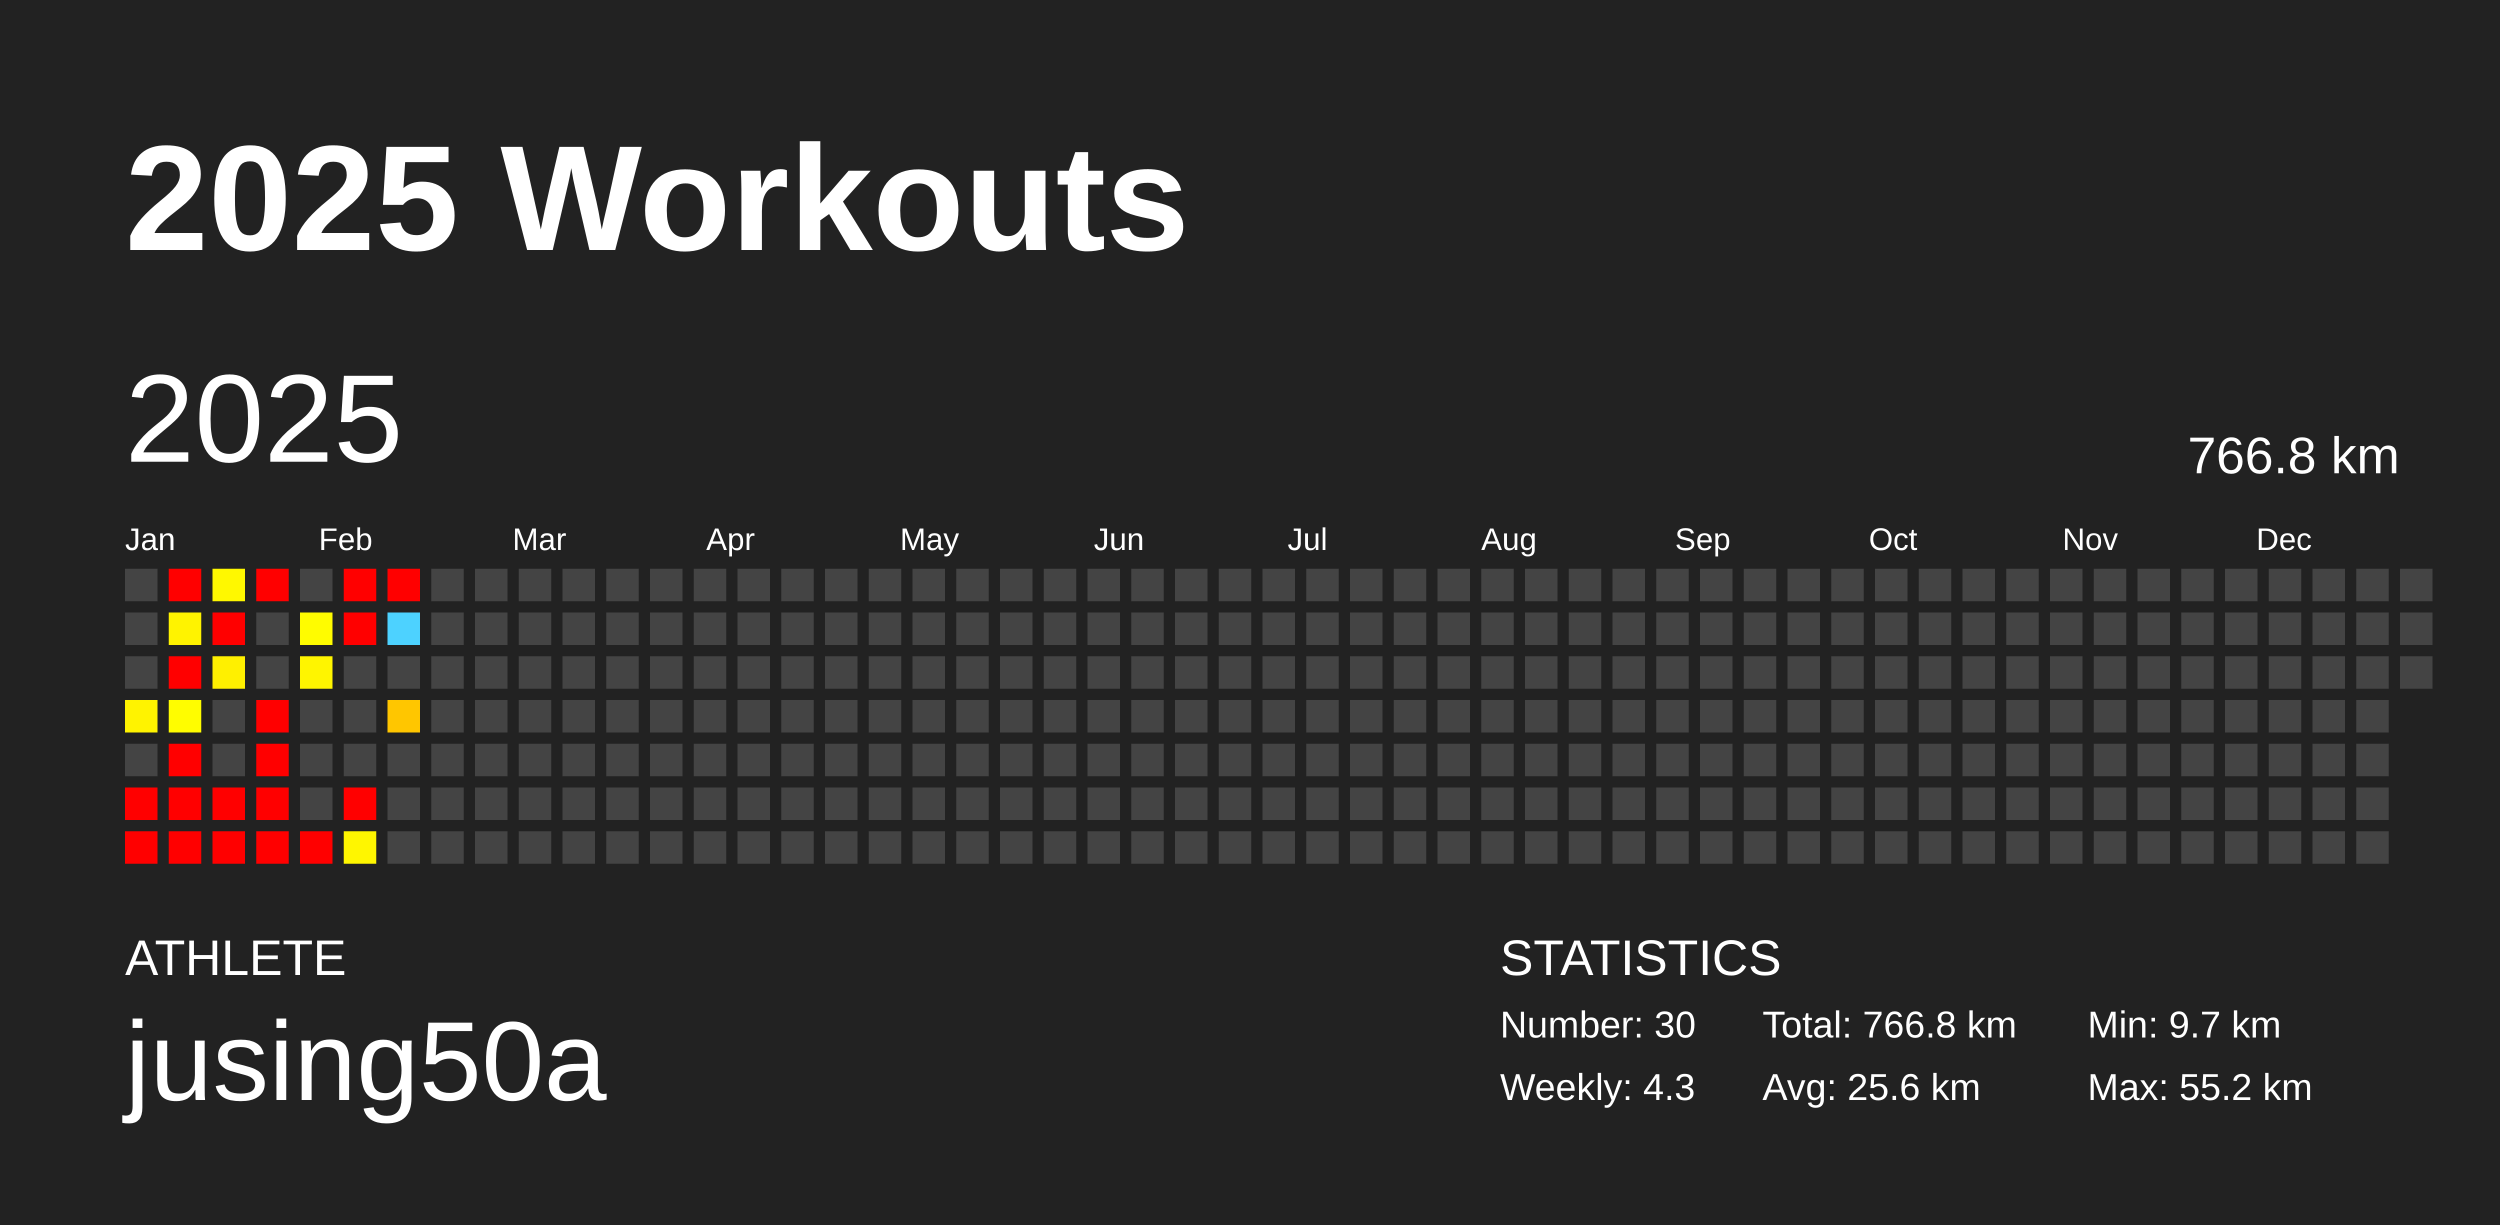
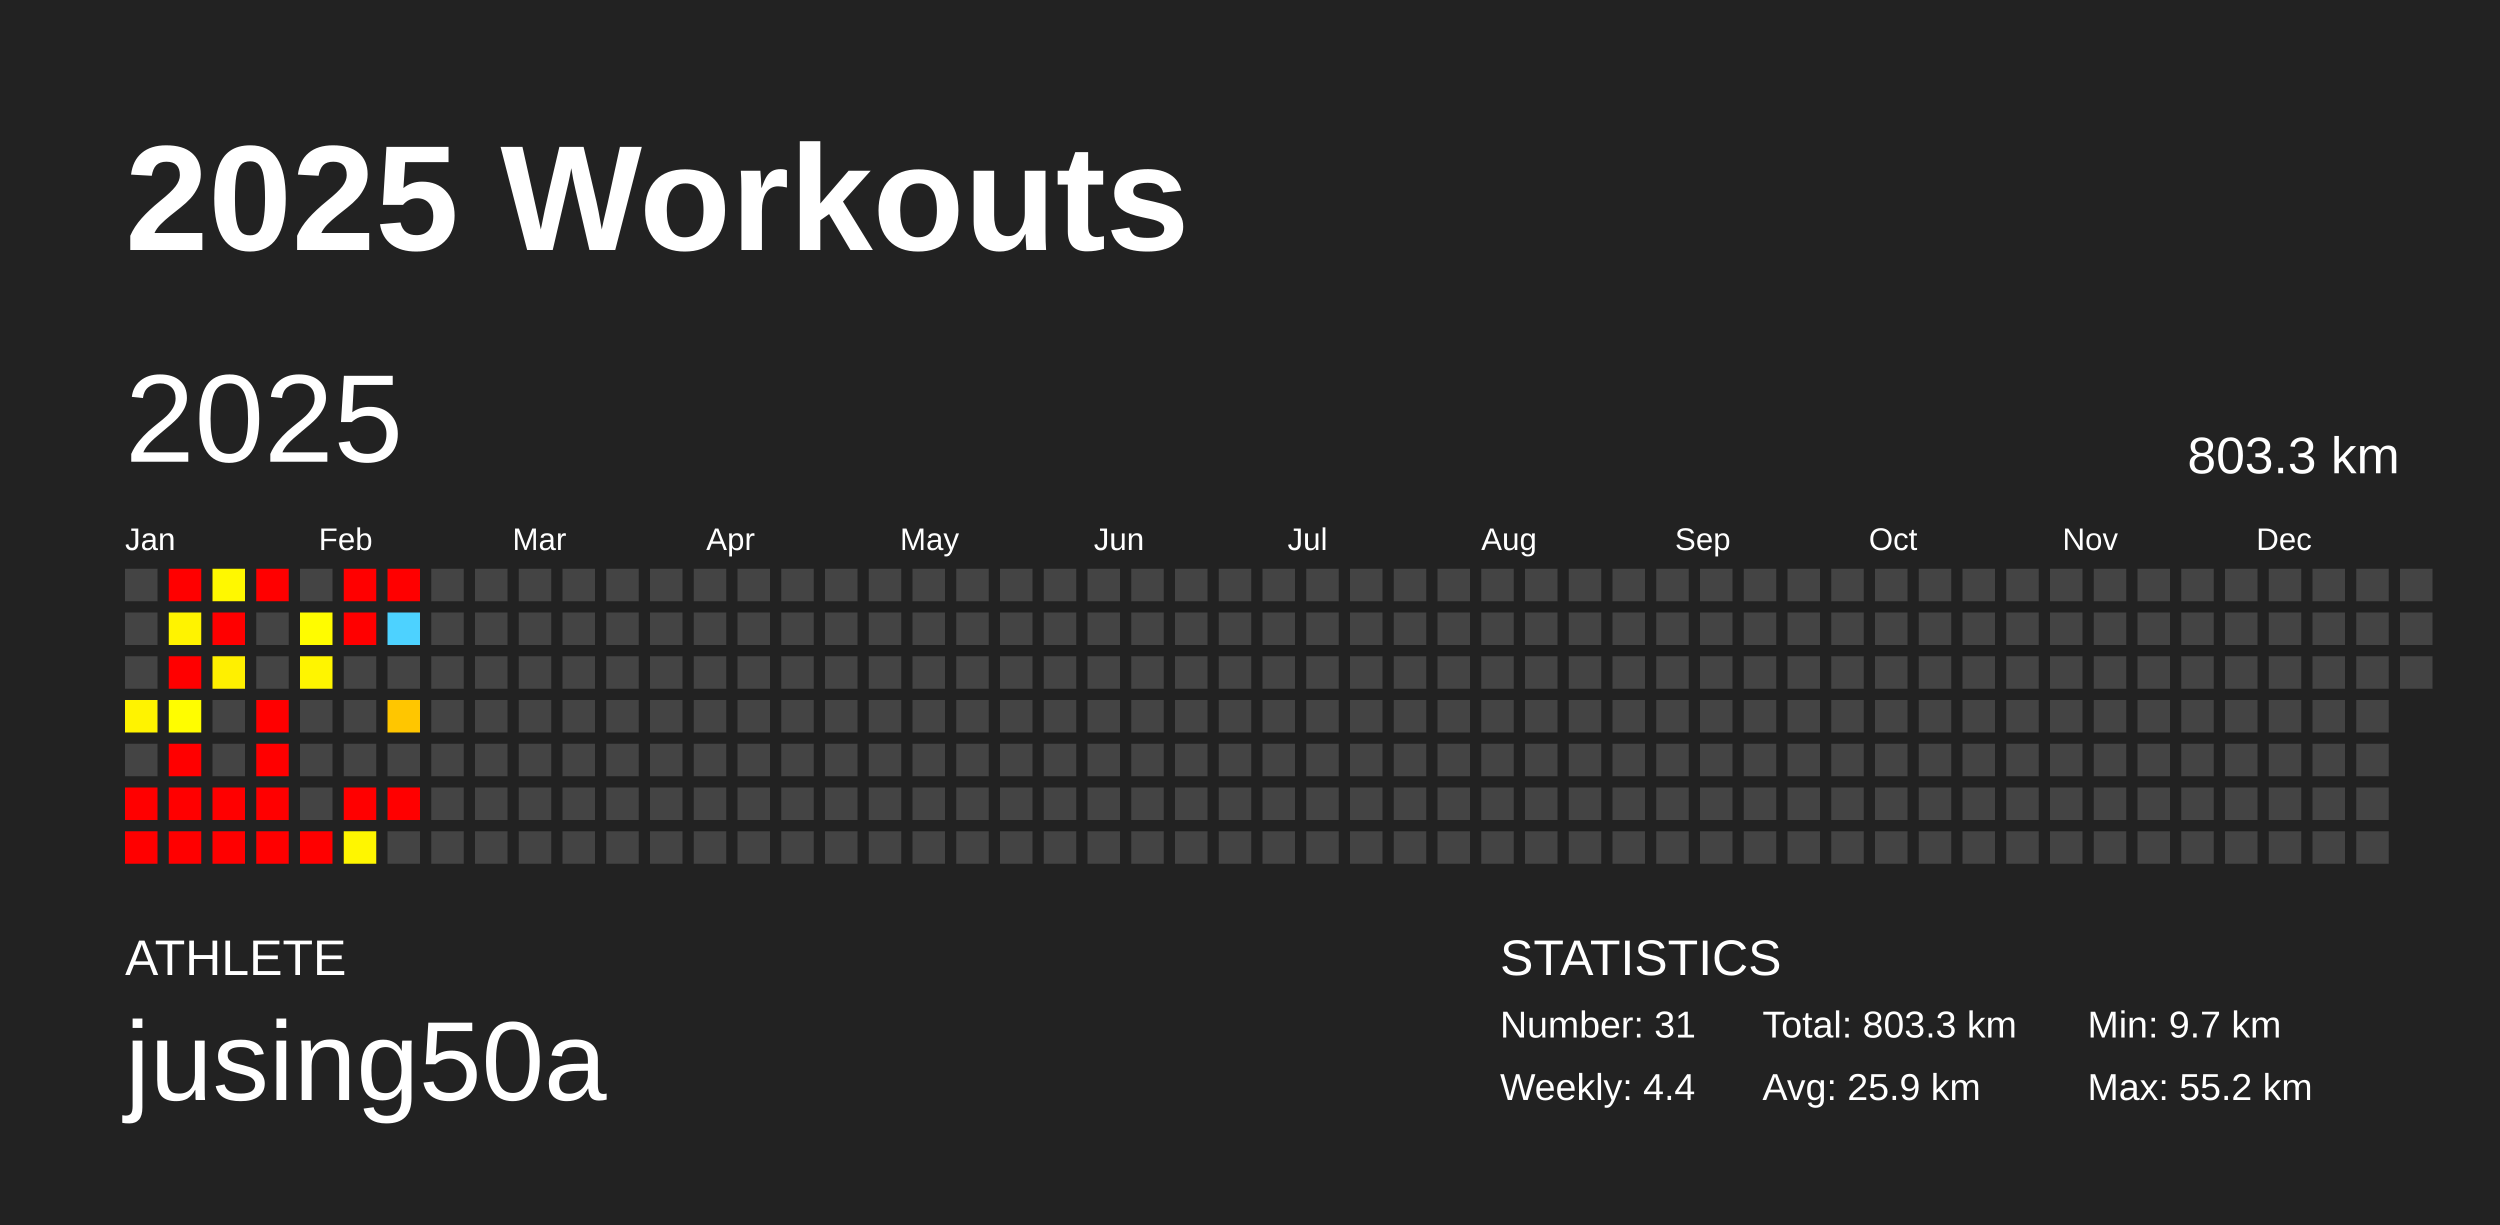
<svg xmlns="http://www.w3.org/2000/svg" baseProfile="full" height="98mm" version="1.1" viewBox="0,0,200,98" width="200mm">
  <defs />
  <rect fill="#222222" height="98" width="200" x="0" y="0" />
  <text fill="#FFFFFF" style="font-size:12px; font-family:Arial; font-weight:bold;" x="10" y="20">2025 Workouts</text>
  <text fill="#FFFFFF" style="font-size:4px; font-family:Arial" x="10" y="78">ATHLETE</text>
  <text fill="#FFFFFF" style="font-size:9px; font-family:Arial" x="10" y="88">jusing50a</text>
  <text fill="#FFFFFF" style="font-size:4px; font-family:Arial" x="120" y="78">STATISTICS</text>
-   <text fill="#FFFFFF" style="font-size:3px; font-family:Arial" x="120" y="83">Number: 30</text>
-   <text fill="#FFFFFF" style="font-size:3px; font-family:Arial" x="120" y="88">Weekly: 4.3</text>
-   <text fill="#FFFFFF" style="font-size:3px; font-family:Arial" x="141" y="83">Total: 766.8 km</text>
-   <text fill="#FFFFFF" style="font-size:3px; font-family:Arial" x="141" y="88">Avg: 25.6 km</text>
+   <text fill="#FFFFFF" style="font-size:3px; font-family:Arial" x="120" y="83">Number: 31</text>
+   <text fill="#FFFFFF" style="font-size:3px; font-family:Arial" x="120" y="88">Weekly: 4.4</text>
+   <text fill="#FFFFFF" style="font-size:3px; font-family:Arial" x="141" y="83">Total: 803.3 km</text>
+   <text fill="#FFFFFF" style="font-size:3px; font-family:Arial" x="141" y="88">Avg: 25.9 km</text>
  <text fill="#FFFFFF" style="font-size:3px; font-family:Arial" x="167" y="83">Min: 9.7 km</text>
  <text fill="#FFFFFF" style="font-size:3px; font-family:Arial" x="167" y="88">Max: 55.2 km</text>
  <text dominant-baseline="hanging" fill="#FFFFFF" style="font-size:10.0px; font-family:Arial;" x="10" y="30">2025</text>
-   <text dominant-baseline="hanging" fill="#FFFFFF" style="font-size:4.125px; font-family:Arial;" x="175" y="35">766.8 km</text>
+   <text dominant-baseline="hanging" fill="#FFFFFF" style="font-size:4.125px; font-family:Arial;" x="175" y="35">803.3 km</text>
  <text fill="#FFFFFF" style="font-size:2.5px; font-family:Arial" x="10.0" y="44">Jan</text>
  <text fill="#FFFFFF" style="font-size:2.5px; font-family:Arial" x="25.5" y="44">Feb</text>
  <text fill="#FFFFFF" style="font-size:2.5px; font-family:Arial" x="41.0" y="44">Mar</text>
  <text fill="#FFFFFF" style="font-size:2.5px; font-family:Arial" x="56.5" y="44">Apr</text>
  <text fill="#FFFFFF" style="font-size:2.5px; font-family:Arial" x="72.0" y="44">May</text>
  <text fill="#FFFFFF" style="font-size:2.5px; font-family:Arial" x="87.5" y="44">Jun</text>
  <text fill="#FFFFFF" style="font-size:2.5px; font-family:Arial" x="103.0" y="44">Jul</text>
  <text fill="#FFFFFF" style="font-size:2.5px; font-family:Arial" x="118.5" y="44">Aug</text>
  <text fill="#FFFFFF" style="font-size:2.5px; font-family:Arial" x="134.0" y="44">Sep</text>
  <text fill="#FFFFFF" style="font-size:2.5px; font-family:Arial" x="149.5" y="44">Oct</text>
  <text fill="#FFFFFF" style="font-size:2.5px; font-family:Arial" x="165.0" y="44">Nov</text>
  <text fill="#FFFFFF" style="font-size:2.5px; font-family:Arial" x="180.5" y="44">Dec</text>
  <rect fill="#444444" height="2.6" width="2.6" x="10.0" y="45.5" />
  <rect fill="#444444" height="2.6" width="2.6" x="10.0" y="49.0" />
  <rect fill="#444444" height="2.6" width="2.6" x="10.0" y="52.5" />
  <rect fill="#fff300" height="2.6" width="2.6" x="10.0" y="56.0" />
  <rect fill="#444444" height="2.6" width="2.6" x="10.0" y="59.5" />
  <rect fill="red" height="2.6" width="2.6" x="10.0" y="63.0" />
  <rect fill="red" height="2.6" width="2.6" x="10.0" y="66.5" />
  <rect fill="red" height="2.6" width="2.6" x="13.5" y="45.5" />
  <rect fill="#fff300" height="2.6" width="2.6" x="13.5" y="49.0" />
  <rect fill="red" height="2.6" width="2.6" x="13.5" y="52.5" />
  <rect fill="#fffd00" height="2.6" width="2.6" x="13.5" y="56.0" />
  <rect fill="red" height="2.6" width="2.6" x="13.5" y="59.5" />
  <rect fill="red" height="2.6" width="2.6" x="13.5" y="63.0" />
  <rect fill="red" height="2.6" width="2.6" x="13.5" y="66.5" />
  <rect fill="#fff800" height="2.6" width="2.6" x="17.0" y="45.5" />
  <rect fill="red" height="2.6" width="2.6" x="17.0" y="49.0" />
  <rect fill="#fff000" height="2.6" width="2.6" x="17.0" y="52.5" />
  <rect fill="#444444" height="2.6" width="2.6" x="17.0" y="56.0" />
  <rect fill="#444444" height="2.6" width="2.6" x="17.0" y="59.5" />
  <rect fill="red" height="2.6" width="2.6" x="17.0" y="63.0" />
  <rect fill="red" height="2.6" width="2.6" x="17.0" y="66.5" />
  <rect fill="red" height="2.6" width="2.6" x="20.5" y="45.5" />
  <rect fill="#444444" height="2.6" width="2.6" x="20.5" y="49.0" />
  <rect fill="#444444" height="2.6" width="2.6" x="20.5" y="52.5" />
  <rect fill="red" height="2.6" width="2.6" x="20.5" y="56.0" />
  <rect fill="red" height="2.6" width="2.6" x="20.5" y="59.5" />
  <rect fill="red" height="2.6" width="2.6" x="20.5" y="63.0" />
  <rect fill="red" height="2.6" width="2.6" x="20.5" y="66.5" />
  <rect fill="#444444" height="2.6" width="2.6" x="24.0" y="45.5" />
  <rect fill="#fffc00" height="2.6" width="2.6" x="24.0" y="49.0" />
  <rect fill="#fff500" height="2.6" width="2.6" x="24.0" y="52.5" />
  <rect fill="#444444" height="2.6" width="2.6" x="24.0" y="56.0" />
  <rect fill="#444444" height="2.6" width="2.6" x="24.0" y="59.5" />
  <rect fill="#444444" height="2.6" width="2.6" x="24.0" y="63.0" />
  <rect fill="red" height="2.6" width="2.6" x="24.0" y="66.5" />
  <rect fill="red" height="2.6" width="2.6" x="27.5" y="45.5" />
  <rect fill="red" height="2.6" width="2.6" x="27.5" y="49.0" />
  <rect fill="#444444" height="2.6" width="2.6" x="27.5" y="52.5" />
  <rect fill="#444444" height="2.6" width="2.6" x="27.5" y="56.0" />
  <rect fill="#444444" height="2.6" width="2.6" x="27.5" y="59.5" />
  <rect fill="red" height="2.6" width="2.6" x="27.5" y="63.0" />
  <rect fill="#fff600" height="2.6" width="2.6" x="27.5" y="66.5" />
  <rect fill="red" height="2.6" width="2.6" x="31.0" y="45.5" />
  <rect fill="#4dd2ff" height="2.6" width="2.6" x="31.0" y="49.0" />
  <rect fill="#444444" height="2.6" width="2.6" x="31.0" y="52.5" />
  <rect fill="#ffc600" height="2.6" width="2.6" x="31.0" y="56.0" />
  <rect fill="#444444" height="2.6" width="2.6" x="31.0" y="59.5" />
-   <rect fill="#444444" height="2.6" width="2.6" x="31.0" y="63.0" />
+   <rect fill="red" height="2.6" width="2.6" x="31.0" y="63.0" />
  <rect fill="#444444" height="2.6" width="2.6" x="31.0" y="66.5" />
  <rect fill="#444444" height="2.6" width="2.6" x="34.5" y="45.5" />
  <rect fill="#444444" height="2.6" width="2.6" x="34.5" y="49.0" />
  <rect fill="#444444" height="2.6" width="2.6" x="34.5" y="52.5" />
  <rect fill="#444444" height="2.6" width="2.6" x="34.5" y="56.0" />
  <rect fill="#444444" height="2.6" width="2.6" x="34.5" y="59.5" />
  <rect fill="#444444" height="2.6" width="2.6" x="34.5" y="63.0" />
  <rect fill="#444444" height="2.6" width="2.6" x="34.5" y="66.5" />
  <rect fill="#444444" height="2.6" width="2.6" x="38.0" y="45.5" />
  <rect fill="#444444" height="2.6" width="2.6" x="38.0" y="49.0" />
  <rect fill="#444444" height="2.6" width="2.6" x="38.0" y="52.5" />
  <rect fill="#444444" height="2.6" width="2.6" x="38.0" y="56.0" />
  <rect fill="#444444" height="2.6" width="2.6" x="38.0" y="59.5" />
  <rect fill="#444444" height="2.6" width="2.6" x="38.0" y="63.0" />
  <rect fill="#444444" height="2.6" width="2.6" x="38.0" y="66.5" />
  <rect fill="#444444" height="2.6" width="2.6" x="41.5" y="45.5" />
  <rect fill="#444444" height="2.6" width="2.6" x="41.5" y="49.0" />
  <rect fill="#444444" height="2.6" width="2.6" x="41.5" y="52.5" />
  <rect fill="#444444" height="2.6" width="2.6" x="41.5" y="56.0" />
  <rect fill="#444444" height="2.6" width="2.6" x="41.5" y="59.5" />
  <rect fill="#444444" height="2.6" width="2.6" x="41.5" y="63.0" />
  <rect fill="#444444" height="2.6" width="2.6" x="41.5" y="66.5" />
  <rect fill="#444444" height="2.6" width="2.6" x="45.0" y="45.5" />
  <rect fill="#444444" height="2.6" width="2.6" x="45.0" y="49.0" />
  <rect fill="#444444" height="2.6" width="2.6" x="45.0" y="52.5" />
  <rect fill="#444444" height="2.6" width="2.6" x="45.0" y="56.0" />
  <rect fill="#444444" height="2.6" width="2.6" x="45.0" y="59.5" />
  <rect fill="#444444" height="2.6" width="2.6" x="45.0" y="63.0" />
  <rect fill="#444444" height="2.6" width="2.6" x="45.0" y="66.5" />
  <rect fill="#444444" height="2.6" width="2.6" x="48.5" y="45.5" />
  <rect fill="#444444" height="2.6" width="2.6" x="48.5" y="49.0" />
  <rect fill="#444444" height="2.6" width="2.6" x="48.5" y="52.5" />
  <rect fill="#444444" height="2.6" width="2.6" x="48.5" y="56.0" />
  <rect fill="#444444" height="2.6" width="2.6" x="48.5" y="59.5" />
  <rect fill="#444444" height="2.6" width="2.6" x="48.5" y="63.0" />
  <rect fill="#444444" height="2.6" width="2.6" x="48.5" y="66.5" />
  <rect fill="#444444" height="2.6" width="2.6" x="52.0" y="45.5" />
  <rect fill="#444444" height="2.6" width="2.6" x="52.0" y="49.0" />
  <rect fill="#444444" height="2.6" width="2.6" x="52.0" y="52.5" />
  <rect fill="#444444" height="2.6" width="2.6" x="52.0" y="56.0" />
  <rect fill="#444444" height="2.6" width="2.6" x="52.0" y="59.5" />
  <rect fill="#444444" height="2.6" width="2.6" x="52.0" y="63.0" />
  <rect fill="#444444" height="2.6" width="2.6" x="52.0" y="66.5" />
  <rect fill="#444444" height="2.6" width="2.6" x="55.5" y="45.5" />
  <rect fill="#444444" height="2.6" width="2.6" x="55.5" y="49.0" />
  <rect fill="#444444" height="2.6" width="2.6" x="55.5" y="52.5" />
  <rect fill="#444444" height="2.6" width="2.6" x="55.5" y="56.0" />
  <rect fill="#444444" height="2.6" width="2.6" x="55.5" y="59.5" />
  <rect fill="#444444" height="2.6" width="2.6" x="55.5" y="63.0" />
  <rect fill="#444444" height="2.6" width="2.6" x="55.5" y="66.5" />
  <rect fill="#444444" height="2.6" width="2.6" x="59.0" y="45.5" />
  <rect fill="#444444" height="2.6" width="2.6" x="59.0" y="49.0" />
  <rect fill="#444444" height="2.6" width="2.6" x="59.0" y="52.5" />
  <rect fill="#444444" height="2.6" width="2.6" x="59.0" y="56.0" />
  <rect fill="#444444" height="2.6" width="2.6" x="59.0" y="59.5" />
  <rect fill="#444444" height="2.6" width="2.6" x="59.0" y="63.0" />
  <rect fill="#444444" height="2.6" width="2.6" x="59.0" y="66.5" />
  <rect fill="#444444" height="2.6" width="2.6" x="62.5" y="45.5" />
  <rect fill="#444444" height="2.6" width="2.6" x="62.5" y="49.0" />
  <rect fill="#444444" height="2.6" width="2.6" x="62.5" y="52.5" />
  <rect fill="#444444" height="2.6" width="2.6" x="62.5" y="56.0" />
  <rect fill="#444444" height="2.6" width="2.6" x="62.5" y="59.5" />
  <rect fill="#444444" height="2.6" width="2.6" x="62.5" y="63.0" />
  <rect fill="#444444" height="2.6" width="2.6" x="62.5" y="66.5" />
  <rect fill="#444444" height="2.6" width="2.6" x="66.0" y="45.5" />
  <rect fill="#444444" height="2.6" width="2.6" x="66.0" y="49.0" />
  <rect fill="#444444" height="2.6" width="2.6" x="66.0" y="52.5" />
  <rect fill="#444444" height="2.6" width="2.6" x="66.0" y="56.0" />
  <rect fill="#444444" height="2.6" width="2.6" x="66.0" y="59.5" />
  <rect fill="#444444" height="2.6" width="2.6" x="66.0" y="63.0" />
  <rect fill="#444444" height="2.6" width="2.6" x="66.0" y="66.5" />
  <rect fill="#444444" height="2.6" width="2.6" x="69.5" y="45.5" />
  <rect fill="#444444" height="2.6" width="2.6" x="69.5" y="49.0" />
  <rect fill="#444444" height="2.6" width="2.6" x="69.5" y="52.5" />
  <rect fill="#444444" height="2.6" width="2.6" x="69.5" y="56.0" />
  <rect fill="#444444" height="2.6" width="2.6" x="69.5" y="59.5" />
  <rect fill="#444444" height="2.6" width="2.6" x="69.5" y="63.0" />
  <rect fill="#444444" height="2.6" width="2.6" x="69.5" y="66.5" />
  <rect fill="#444444" height="2.6" width="2.6" x="73.0" y="45.5" />
  <rect fill="#444444" height="2.6" width="2.6" x="73.0" y="49.0" />
  <rect fill="#444444" height="2.6" width="2.6" x="73.0" y="52.5" />
  <rect fill="#444444" height="2.6" width="2.6" x="73.0" y="56.0" />
  <rect fill="#444444" height="2.6" width="2.6" x="73.0" y="59.5" />
  <rect fill="#444444" height="2.6" width="2.6" x="73.0" y="63.0" />
  <rect fill="#444444" height="2.6" width="2.6" x="73.0" y="66.5" />
  <rect fill="#444444" height="2.6" width="2.6" x="76.5" y="45.5" />
  <rect fill="#444444" height="2.6" width="2.6" x="76.5" y="49.0" />
  <rect fill="#444444" height="2.6" width="2.6" x="76.5" y="52.5" />
  <rect fill="#444444" height="2.6" width="2.6" x="76.5" y="56.0" />
  <rect fill="#444444" height="2.6" width="2.6" x="76.5" y="59.5" />
  <rect fill="#444444" height="2.6" width="2.6" x="76.5" y="63.0" />
  <rect fill="#444444" height="2.6" width="2.6" x="76.5" y="66.5" />
  <rect fill="#444444" height="2.6" width="2.6" x="80.0" y="45.5" />
  <rect fill="#444444" height="2.6" width="2.6" x="80.0" y="49.0" />
  <rect fill="#444444" height="2.6" width="2.6" x="80.0" y="52.5" />
  <rect fill="#444444" height="2.6" width="2.6" x="80.0" y="56.0" />
  <rect fill="#444444" height="2.6" width="2.6" x="80.0" y="59.5" />
  <rect fill="#444444" height="2.6" width="2.6" x="80.0" y="63.0" />
  <rect fill="#444444" height="2.6" width="2.6" x="80.0" y="66.5" />
  <rect fill="#444444" height="2.6" width="2.6" x="83.5" y="45.5" />
  <rect fill="#444444" height="2.6" width="2.6" x="83.5" y="49.0" />
  <rect fill="#444444" height="2.6" width="2.6" x="83.5" y="52.5" />
  <rect fill="#444444" height="2.6" width="2.6" x="83.5" y="56.0" />
  <rect fill="#444444" height="2.6" width="2.6" x="83.5" y="59.5" />
  <rect fill="#444444" height="2.6" width="2.6" x="83.5" y="63.0" />
  <rect fill="#444444" height="2.6" width="2.6" x="83.5" y="66.5" />
  <rect fill="#444444" height="2.6" width="2.6" x="87.0" y="45.5" />
  <rect fill="#444444" height="2.6" width="2.6" x="87.0" y="49.0" />
  <rect fill="#444444" height="2.6" width="2.6" x="87.0" y="52.5" />
  <rect fill="#444444" height="2.6" width="2.6" x="87.0" y="56.0" />
  <rect fill="#444444" height="2.6" width="2.6" x="87.0" y="59.5" />
  <rect fill="#444444" height="2.6" width="2.6" x="87.0" y="63.0" />
  <rect fill="#444444" height="2.6" width="2.6" x="87.0" y="66.5" />
  <rect fill="#444444" height="2.6" width="2.6" x="90.5" y="45.5" />
  <rect fill="#444444" height="2.6" width="2.6" x="90.5" y="49.0" />
  <rect fill="#444444" height="2.6" width="2.6" x="90.5" y="52.5" />
  <rect fill="#444444" height="2.6" width="2.6" x="90.5" y="56.0" />
  <rect fill="#444444" height="2.6" width="2.6" x="90.5" y="59.5" />
  <rect fill="#444444" height="2.6" width="2.6" x="90.5" y="63.0" />
  <rect fill="#444444" height="2.6" width="2.6" x="90.5" y="66.5" />
  <rect fill="#444444" height="2.6" width="2.6" x="94.0" y="45.5" />
  <rect fill="#444444" height="2.6" width="2.6" x="94.0" y="49.0" />
  <rect fill="#444444" height="2.6" width="2.6" x="94.0" y="52.5" />
  <rect fill="#444444" height="2.6" width="2.6" x="94.0" y="56.0" />
  <rect fill="#444444" height="2.6" width="2.6" x="94.0" y="59.5" />
  <rect fill="#444444" height="2.6" width="2.6" x="94.0" y="63.0" />
  <rect fill="#444444" height="2.6" width="2.6" x="94.0" y="66.5" />
  <rect fill="#444444" height="2.6" width="2.6" x="97.5" y="45.5" />
  <rect fill="#444444" height="2.6" width="2.6" x="97.5" y="49.0" />
  <rect fill="#444444" height="2.6" width="2.6" x="97.5" y="52.5" />
  <rect fill="#444444" height="2.6" width="2.6" x="97.5" y="56.0" />
  <rect fill="#444444" height="2.6" width="2.6" x="97.5" y="59.5" />
  <rect fill="#444444" height="2.6" width="2.6" x="97.5" y="63.0" />
  <rect fill="#444444" height="2.6" width="2.6" x="97.5" y="66.5" />
  <rect fill="#444444" height="2.6" width="2.6" x="101.0" y="45.5" />
  <rect fill="#444444" height="2.6" width="2.6" x="101.0" y="49.0" />
  <rect fill="#444444" height="2.6" width="2.6" x="101.0" y="52.5" />
  <rect fill="#444444" height="2.6" width="2.6" x="101.0" y="56.0" />
  <rect fill="#444444" height="2.6" width="2.6" x="101.0" y="59.5" />
  <rect fill="#444444" height="2.6" width="2.6" x="101.0" y="63.0" />
  <rect fill="#444444" height="2.6" width="2.6" x="101.0" y="66.5" />
  <rect fill="#444444" height="2.6" width="2.6" x="104.5" y="45.5" />
  <rect fill="#444444" height="2.6" width="2.6" x="104.5" y="49.0" />
  <rect fill="#444444" height="2.6" width="2.6" x="104.5" y="52.5" />
  <rect fill="#444444" height="2.6" width="2.6" x="104.5" y="56.0" />
  <rect fill="#444444" height="2.6" width="2.6" x="104.5" y="59.5" />
  <rect fill="#444444" height="2.6" width="2.6" x="104.5" y="63.0" />
  <rect fill="#444444" height="2.6" width="2.6" x="104.5" y="66.5" />
  <rect fill="#444444" height="2.6" width="2.6" x="108.0" y="45.5" />
  <rect fill="#444444" height="2.6" width="2.6" x="108.0" y="49.0" />
  <rect fill="#444444" height="2.6" width="2.6" x="108.0" y="52.5" />
  <rect fill="#444444" height="2.6" width="2.6" x="108.0" y="56.0" />
  <rect fill="#444444" height="2.6" width="2.6" x="108.0" y="59.5" />
  <rect fill="#444444" height="2.6" width="2.6" x="108.0" y="63.0" />
  <rect fill="#444444" height="2.6" width="2.6" x="108.0" y="66.5" />
  <rect fill="#444444" height="2.6" width="2.6" x="111.5" y="45.5" />
  <rect fill="#444444" height="2.6" width="2.6" x="111.5" y="49.0" />
  <rect fill="#444444" height="2.6" width="2.6" x="111.5" y="52.5" />
  <rect fill="#444444" height="2.6" width="2.6" x="111.5" y="56.0" />
  <rect fill="#444444" height="2.6" width="2.6" x="111.5" y="59.5" />
  <rect fill="#444444" height="2.6" width="2.6" x="111.5" y="63.0" />
  <rect fill="#444444" height="2.6" width="2.6" x="111.5" y="66.5" />
  <rect fill="#444444" height="2.6" width="2.6" x="115.0" y="45.5" />
  <rect fill="#444444" height="2.6" width="2.6" x="115.0" y="49.0" />
  <rect fill="#444444" height="2.6" width="2.6" x="115.0" y="52.5" />
  <rect fill="#444444" height="2.6" width="2.6" x="115.0" y="56.0" />
  <rect fill="#444444" height="2.6" width="2.6" x="115.0" y="59.5" />
  <rect fill="#444444" height="2.6" width="2.6" x="115.0" y="63.0" />
  <rect fill="#444444" height="2.6" width="2.6" x="115.0" y="66.5" />
  <rect fill="#444444" height="2.6" width="2.6" x="118.5" y="45.5" />
  <rect fill="#444444" height="2.6" width="2.6" x="118.5" y="49.0" />
  <rect fill="#444444" height="2.6" width="2.6" x="118.5" y="52.5" />
  <rect fill="#444444" height="2.6" width="2.6" x="118.5" y="56.0" />
  <rect fill="#444444" height="2.6" width="2.6" x="118.5" y="59.5" />
  <rect fill="#444444" height="2.6" width="2.6" x="118.5" y="63.0" />
  <rect fill="#444444" height="2.6" width="2.6" x="118.5" y="66.5" />
  <rect fill="#444444" height="2.6" width="2.6" x="122.0" y="45.5" />
  <rect fill="#444444" height="2.6" width="2.6" x="122.0" y="49.0" />
  <rect fill="#444444" height="2.6" width="2.6" x="122.0" y="52.5" />
  <rect fill="#444444" height="2.6" width="2.6" x="122.0" y="56.0" />
  <rect fill="#444444" height="2.6" width="2.6" x="122.0" y="59.5" />
  <rect fill="#444444" height="2.6" width="2.6" x="122.0" y="63.0" />
  <rect fill="#444444" height="2.6" width="2.6" x="122.0" y="66.5" />
  <rect fill="#444444" height="2.6" width="2.6" x="125.5" y="45.5" />
  <rect fill="#444444" height="2.6" width="2.6" x="125.5" y="49.0" />
  <rect fill="#444444" height="2.6" width="2.6" x="125.5" y="52.5" />
  <rect fill="#444444" height="2.6" width="2.6" x="125.5" y="56.0" />
  <rect fill="#444444" height="2.6" width="2.6" x="125.5" y="59.5" />
  <rect fill="#444444" height="2.6" width="2.6" x="125.5" y="63.0" />
  <rect fill="#444444" height="2.6" width="2.6" x="125.5" y="66.5" />
  <rect fill="#444444" height="2.6" width="2.6" x="129.0" y="45.5" />
  <rect fill="#444444" height="2.6" width="2.6" x="129.0" y="49.0" />
  <rect fill="#444444" height="2.6" width="2.6" x="129.0" y="52.5" />
  <rect fill="#444444" height="2.6" width="2.6" x="129.0" y="56.0" />
  <rect fill="#444444" height="2.6" width="2.6" x="129.0" y="59.5" />
  <rect fill="#444444" height="2.6" width="2.6" x="129.0" y="63.0" />
  <rect fill="#444444" height="2.6" width="2.6" x="129.0" y="66.5" />
  <rect fill="#444444" height="2.6" width="2.6" x="132.5" y="45.5" />
  <rect fill="#444444" height="2.6" width="2.6" x="132.5" y="49.0" />
  <rect fill="#444444" height="2.6" width="2.6" x="132.5" y="52.5" />
  <rect fill="#444444" height="2.6" width="2.6" x="132.5" y="56.0" />
  <rect fill="#444444" height="2.6" width="2.6" x="132.5" y="59.5" />
  <rect fill="#444444" height="2.6" width="2.6" x="132.5" y="63.0" />
  <rect fill="#444444" height="2.6" width="2.6" x="132.5" y="66.5" />
  <rect fill="#444444" height="2.6" width="2.6" x="136.0" y="45.5" />
  <rect fill="#444444" height="2.6" width="2.6" x="136.0" y="49.0" />
  <rect fill="#444444" height="2.6" width="2.6" x="136.0" y="52.5" />
  <rect fill="#444444" height="2.6" width="2.6" x="136.0" y="56.0" />
  <rect fill="#444444" height="2.6" width="2.6" x="136.0" y="59.5" />
  <rect fill="#444444" height="2.6" width="2.6" x="136.0" y="63.0" />
  <rect fill="#444444" height="2.6" width="2.6" x="136.0" y="66.5" />
  <rect fill="#444444" height="2.6" width="2.6" x="139.5" y="45.5" />
  <rect fill="#444444" height="2.6" width="2.6" x="139.5" y="49.0" />
  <rect fill="#444444" height="2.6" width="2.6" x="139.5" y="52.5" />
  <rect fill="#444444" height="2.6" width="2.6" x="139.5" y="56.0" />
  <rect fill="#444444" height="2.6" width="2.6" x="139.5" y="59.5" />
  <rect fill="#444444" height="2.6" width="2.6" x="139.5" y="63.0" />
  <rect fill="#444444" height="2.6" width="2.6" x="139.5" y="66.5" />
  <rect fill="#444444" height="2.6" width="2.6" x="143.0" y="45.5" />
  <rect fill="#444444" height="2.6" width="2.6" x="143.0" y="49.0" />
  <rect fill="#444444" height="2.6" width="2.6" x="143.0" y="52.5" />
  <rect fill="#444444" height="2.6" width="2.6" x="143.0" y="56.0" />
  <rect fill="#444444" height="2.6" width="2.6" x="143.0" y="59.5" />
  <rect fill="#444444" height="2.6" width="2.6" x="143.0" y="63.0" />
  <rect fill="#444444" height="2.6" width="2.6" x="143.0" y="66.5" />
  <rect fill="#444444" height="2.6" width="2.6" x="146.5" y="45.5" />
  <rect fill="#444444" height="2.6" width="2.6" x="146.5" y="49.0" />
  <rect fill="#444444" height="2.6" width="2.6" x="146.5" y="52.5" />
  <rect fill="#444444" height="2.6" width="2.6" x="146.5" y="56.0" />
  <rect fill="#444444" height="2.6" width="2.6" x="146.5" y="59.5" />
  <rect fill="#444444" height="2.6" width="2.6" x="146.5" y="63.0" />
  <rect fill="#444444" height="2.6" width="2.6" x="146.5" y="66.5" />
  <rect fill="#444444" height="2.6" width="2.6" x="150.0" y="45.5" />
  <rect fill="#444444" height="2.6" width="2.6" x="150.0" y="49.0" />
  <rect fill="#444444" height="2.6" width="2.6" x="150.0" y="52.5" />
  <rect fill="#444444" height="2.6" width="2.6" x="150.0" y="56.0" />
  <rect fill="#444444" height="2.6" width="2.6" x="150.0" y="59.5" />
  <rect fill="#444444" height="2.6" width="2.6" x="150.0" y="63.0" />
  <rect fill="#444444" height="2.6" width="2.6" x="150.0" y="66.5" />
  <rect fill="#444444" height="2.6" width="2.6" x="153.5" y="45.5" />
  <rect fill="#444444" height="2.6" width="2.6" x="153.5" y="49.0" />
  <rect fill="#444444" height="2.6" width="2.6" x="153.5" y="52.5" />
  <rect fill="#444444" height="2.6" width="2.6" x="153.5" y="56.0" />
  <rect fill="#444444" height="2.6" width="2.6" x="153.5" y="59.5" />
  <rect fill="#444444" height="2.6" width="2.6" x="153.5" y="63.0" />
  <rect fill="#444444" height="2.6" width="2.6" x="153.5" y="66.5" />
  <rect fill="#444444" height="2.6" width="2.6" x="157.0" y="45.5" />
  <rect fill="#444444" height="2.6" width="2.6" x="157.0" y="49.0" />
  <rect fill="#444444" height="2.6" width="2.6" x="157.0" y="52.5" />
  <rect fill="#444444" height="2.6" width="2.6" x="157.0" y="56.0" />
  <rect fill="#444444" height="2.6" width="2.6" x="157.0" y="59.5" />
  <rect fill="#444444" height="2.6" width="2.6" x="157.0" y="63.0" />
  <rect fill="#444444" height="2.6" width="2.6" x="157.0" y="66.5" />
  <rect fill="#444444" height="2.6" width="2.6" x="160.5" y="45.5" />
  <rect fill="#444444" height="2.6" width="2.6" x="160.5" y="49.0" />
  <rect fill="#444444" height="2.6" width="2.6" x="160.5" y="52.5" />
  <rect fill="#444444" height="2.6" width="2.6" x="160.5" y="56.0" />
  <rect fill="#444444" height="2.6" width="2.6" x="160.5" y="59.5" />
  <rect fill="#444444" height="2.6" width="2.6" x="160.5" y="63.0" />
  <rect fill="#444444" height="2.6" width="2.6" x="160.5" y="66.5" />
  <rect fill="#444444" height="2.6" width="2.6" x="164.0" y="45.5" />
  <rect fill="#444444" height="2.6" width="2.6" x="164.0" y="49.0" />
  <rect fill="#444444" height="2.6" width="2.6" x="164.0" y="52.5" />
  <rect fill="#444444" height="2.6" width="2.6" x="164.0" y="56.0" />
  <rect fill="#444444" height="2.6" width="2.6" x="164.0" y="59.5" />
  <rect fill="#444444" height="2.6" width="2.6" x="164.0" y="63.0" />
  <rect fill="#444444" height="2.6" width="2.6" x="164.0" y="66.5" />
  <rect fill="#444444" height="2.6" width="2.6" x="167.5" y="45.5" />
  <rect fill="#444444" height="2.6" width="2.6" x="167.5" y="49.0" />
  <rect fill="#444444" height="2.6" width="2.6" x="167.5" y="52.5" />
  <rect fill="#444444" height="2.6" width="2.6" x="167.5" y="56.0" />
  <rect fill="#444444" height="2.6" width="2.6" x="167.5" y="59.5" />
  <rect fill="#444444" height="2.6" width="2.6" x="167.5" y="63.0" />
  <rect fill="#444444" height="2.6" width="2.6" x="167.5" y="66.5" />
  <rect fill="#444444" height="2.6" width="2.6" x="171.0" y="45.5" />
  <rect fill="#444444" height="2.6" width="2.6" x="171.0" y="49.0" />
  <rect fill="#444444" height="2.6" width="2.6" x="171.0" y="52.5" />
  <rect fill="#444444" height="2.6" width="2.6" x="171.0" y="56.0" />
  <rect fill="#444444" height="2.6" width="2.6" x="171.0" y="59.5" />
  <rect fill="#444444" height="2.6" width="2.6" x="171.0" y="63.0" />
  <rect fill="#444444" height="2.6" width="2.6" x="171.0" y="66.5" />
  <rect fill="#444444" height="2.6" width="2.6" x="174.5" y="45.5" />
  <rect fill="#444444" height="2.6" width="2.6" x="174.5" y="49.0" />
  <rect fill="#444444" height="2.6" width="2.6" x="174.5" y="52.5" />
  <rect fill="#444444" height="2.6" width="2.6" x="174.5" y="56.0" />
  <rect fill="#444444" height="2.6" width="2.6" x="174.5" y="59.5" />
  <rect fill="#444444" height="2.6" width="2.6" x="174.5" y="63.0" />
  <rect fill="#444444" height="2.6" width="2.6" x="174.5" y="66.5" />
  <rect fill="#444444" height="2.6" width="2.6" x="178.0" y="45.5" />
  <rect fill="#444444" height="2.6" width="2.6" x="178.0" y="49.0" />
  <rect fill="#444444" height="2.6" width="2.6" x="178.0" y="52.5" />
  <rect fill="#444444" height="2.6" width="2.6" x="178.0" y="56.0" />
  <rect fill="#444444" height="2.6" width="2.6" x="178.0" y="59.5" />
  <rect fill="#444444" height="2.6" width="2.6" x="178.0" y="63.0" />
  <rect fill="#444444" height="2.6" width="2.6" x="178.0" y="66.5" />
  <rect fill="#444444" height="2.6" width="2.6" x="181.5" y="45.5" />
  <rect fill="#444444" height="2.6" width="2.6" x="181.5" y="49.0" />
  <rect fill="#444444" height="2.6" width="2.6" x="181.5" y="52.5" />
  <rect fill="#444444" height="2.6" width="2.6" x="181.5" y="56.0" />
  <rect fill="#444444" height="2.6" width="2.6" x="181.5" y="59.5" />
  <rect fill="#444444" height="2.6" width="2.6" x="181.5" y="63.0" />
  <rect fill="#444444" height="2.6" width="2.6" x="181.5" y="66.5" />
  <rect fill="#444444" height="2.6" width="2.6" x="185.0" y="45.5" />
  <rect fill="#444444" height="2.6" width="2.6" x="185.0" y="49.0" />
  <rect fill="#444444" height="2.6" width="2.6" x="185.0" y="52.5" />
  <rect fill="#444444" height="2.6" width="2.6" x="185.0" y="56.0" />
  <rect fill="#444444" height="2.6" width="2.6" x="185.0" y="59.5" />
  <rect fill="#444444" height="2.6" width="2.6" x="185.0" y="63.0" />
  <rect fill="#444444" height="2.6" width="2.6" x="185.0" y="66.5" />
  <rect fill="#444444" height="2.6" width="2.6" x="188.5" y="45.5" />
  <rect fill="#444444" height="2.6" width="2.6" x="188.5" y="49.0" />
  <rect fill="#444444" height="2.6" width="2.6" x="188.5" y="52.5" />
  <rect fill="#444444" height="2.6" width="2.6" x="188.5" y="56.0" />
  <rect fill="#444444" height="2.6" width="2.6" x="188.5" y="59.5" />
  <rect fill="#444444" height="2.6" width="2.6" x="188.5" y="63.0" />
  <rect fill="#444444" height="2.6" width="2.6" x="188.5" y="66.5" />
  <rect fill="#444444" height="2.6" width="2.6" x="192.0" y="45.5" />
  <rect fill="#444444" height="2.6" width="2.6" x="192.0" y="49.0" />
  <rect fill="#444444" height="2.6" width="2.6" x="192.0" y="52.5" />
</svg>
